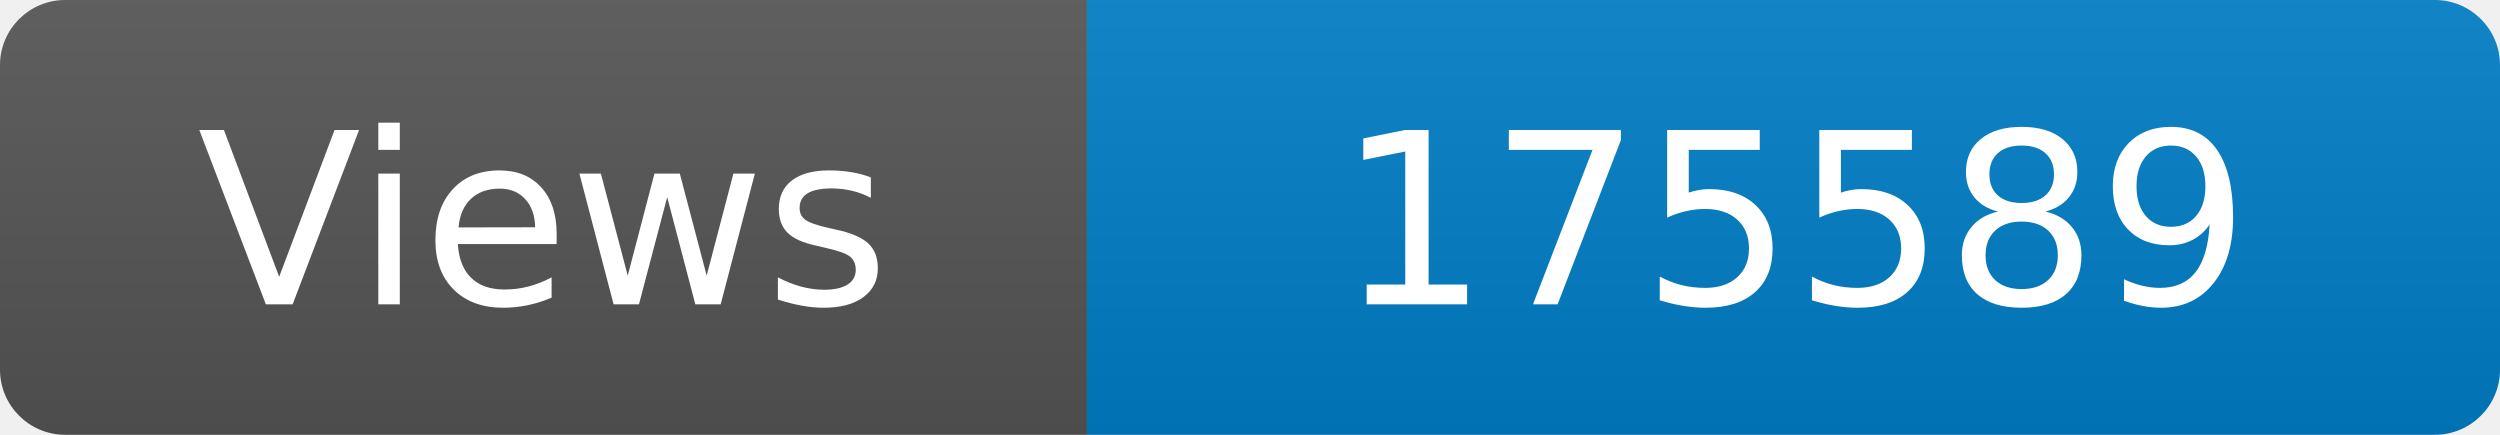
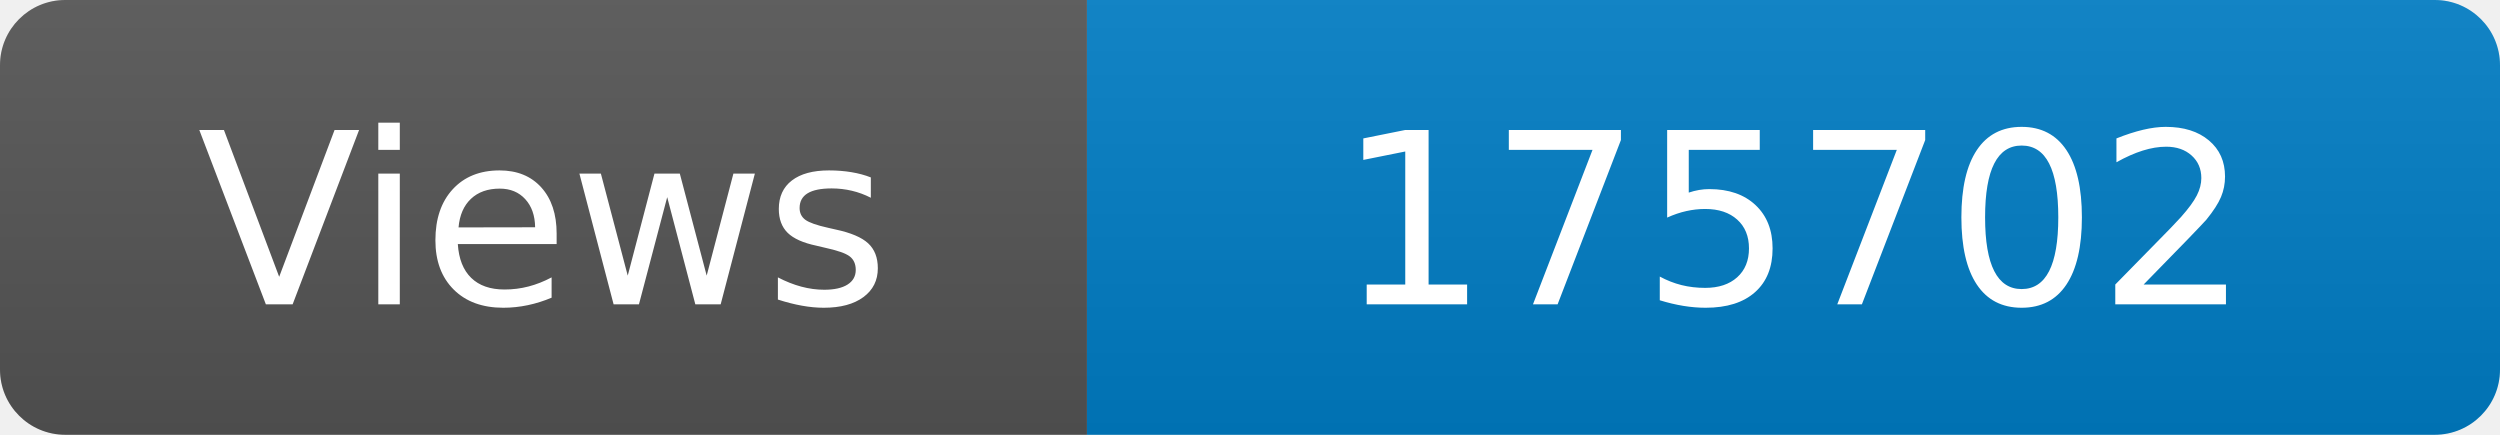
<svg xmlns="http://www.w3.org/2000/svg" width="115" height="20" role="img" aria-label="Maintained?: yes">
  <linearGradient id="s" x2="0" y2="100%">
    <stop offset="0" stop-color="#bbb" stop-opacity=".1" />
    <stop offset="1" stop-opacity=".1" />
  </linearGradient>
  <clipPath id="r">
    <rect width="115" height="20" rx="3" fill="#fff" />
  </clipPath>
  <g clip-path="url(#r)">
    <rect width="50" height="20" fill="#555" />
    <rect x="50" width="160" height="20" fill="#007ec6" />
    <rect width="115" height="20" fill="url(#s)" />
  </g>
  <g fill="#fff" text-anchor="middle" font-family="Verdana,Geneva,DejaVu Sans,sans-serif" font-size="110">
    <text x="250" y="140" transform="scale(.1)" fill="#fff">Views</text>
-     <text x="825" y="140" transform="scale(.1)" fill="#fff">175589</text>
+     <text x="825" y="140" transform="scale(.1)" fill="#fff">175702</text>
  </g>
</svg>
